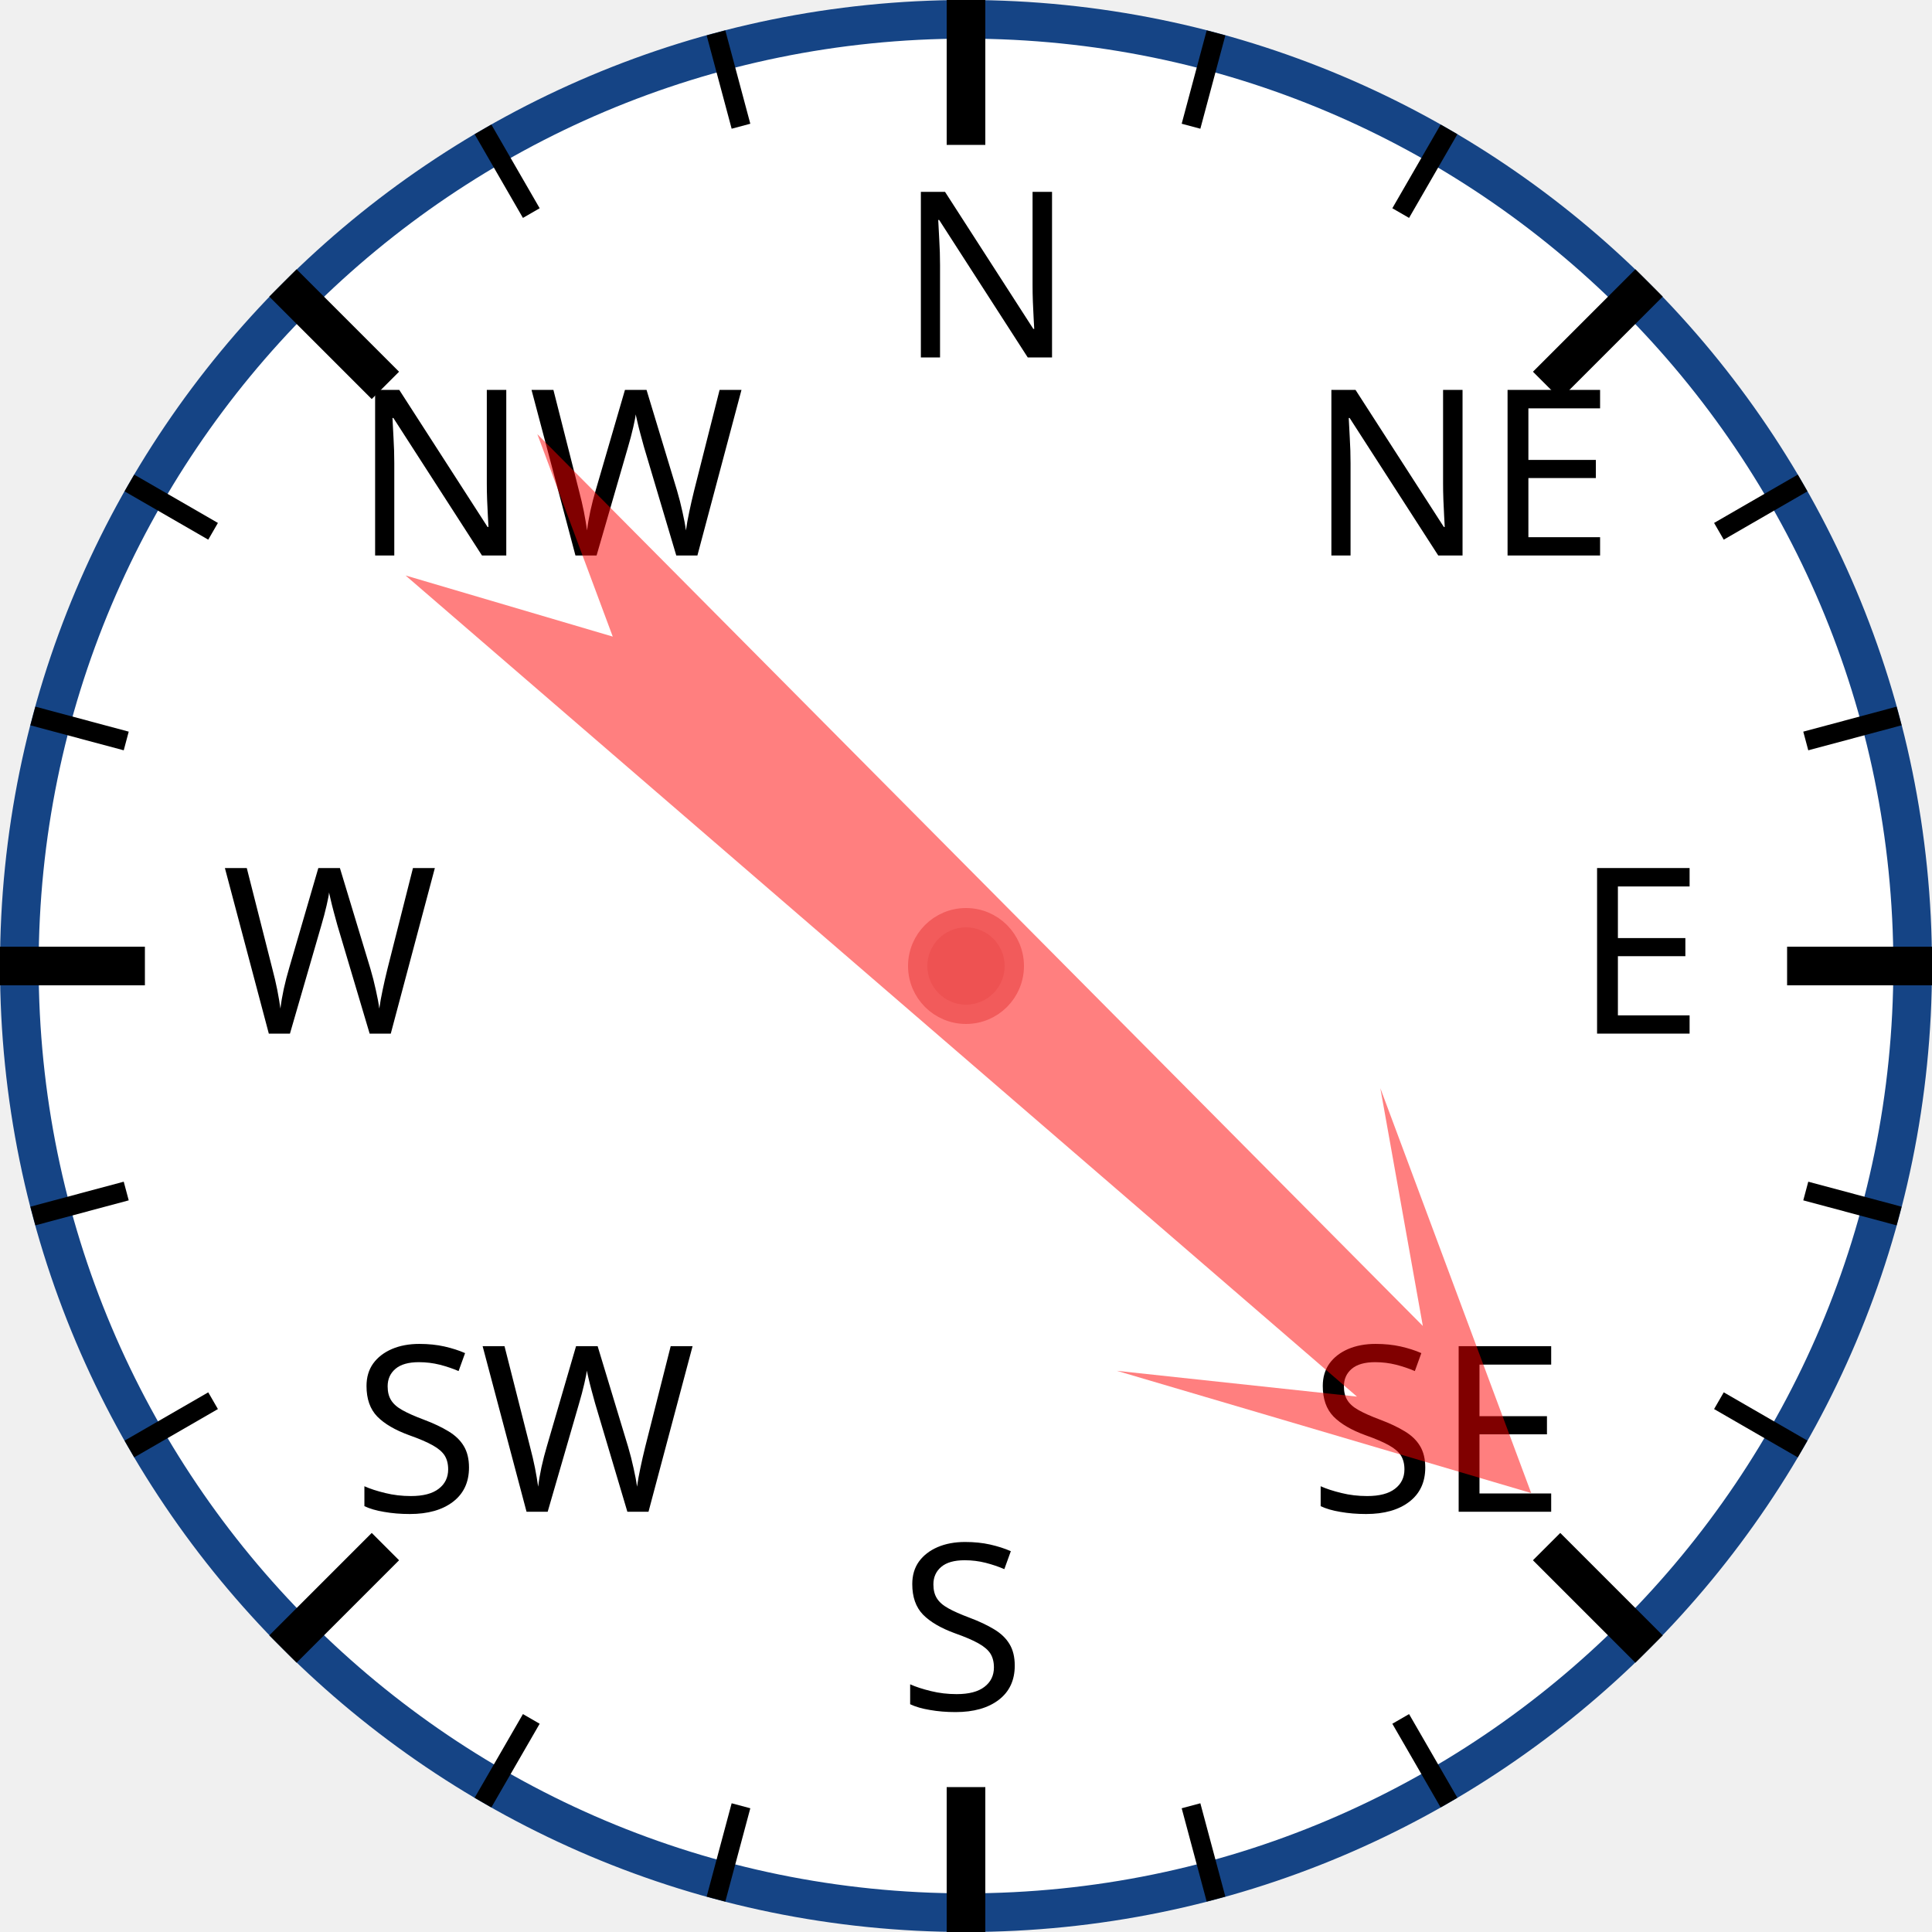
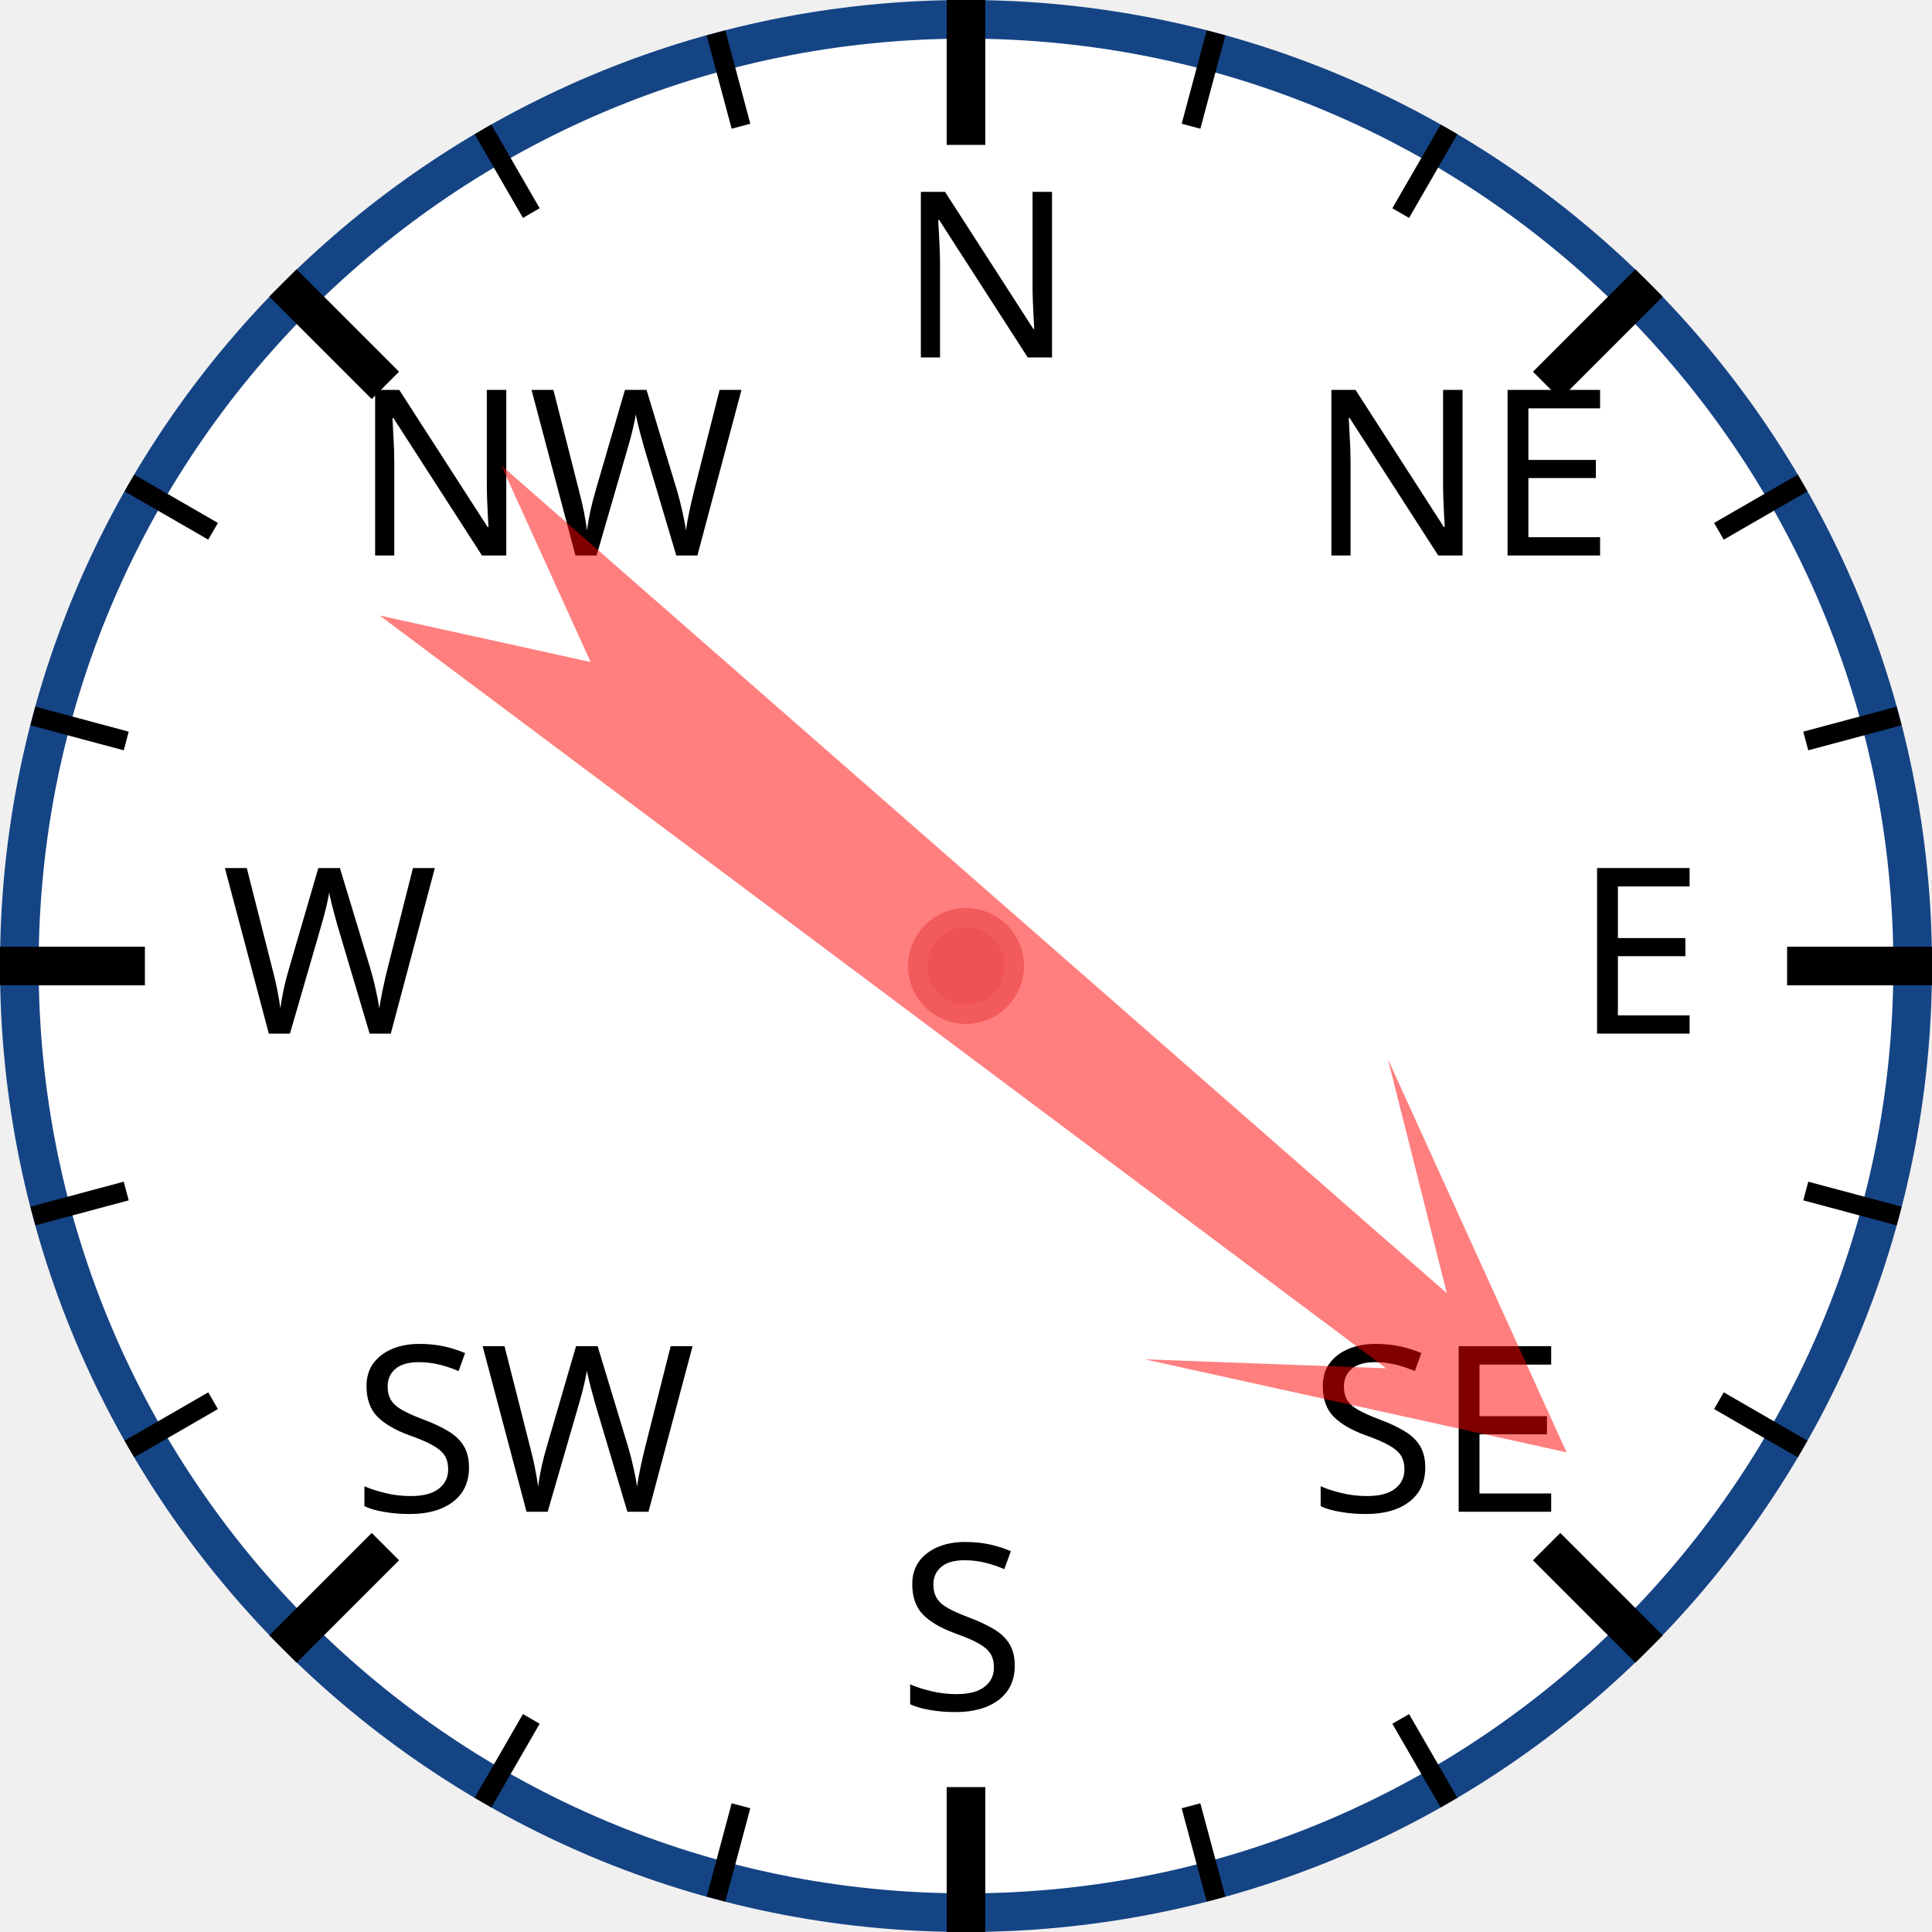
<svg xmlns="http://www.w3.org/2000/svg" width="120px" height="120px" viewBox="0 0 200 200">
  <circle cx="100" cy="100" r="98" style="fill: white; stroke: #154485; stroke-width: 4;" />
  <text x="93.0" y="37.0" style="font-family: sans-serif; font-size: 18pt;">N</text>
  <line x1="100.0" y1="0.0" x2="100.0" y2="15.0" style="stroke: black; stroke-width: 4;" />
  <line x1="74.118" y1="3.407" x2="76.706" y2="13.067" style="stroke: black; stroke-width: 2;" />
  <line x1="50" y1="13.397" x2="55" y2="22.058" style="stroke: black; stroke-width: 2;" />
  <text x="36.503" y="57.503" style="font-family: sans-serif; font-size: 18pt;">NW</text>
  <line x1="29.289" y1="29.289" x2="39.896" y2="39.896" style="stroke: black; stroke-width: 4;" />
  <line x1="13.397" y1="50" x2="22.058" y2="55" style="stroke: black; stroke-width: 2;" />
  <line x1="3.407" y1="74.118" x2="13.067" y2="76.706" style="stroke: black; stroke-width: 2;" />
  <text x="23.0" y="107.0" style="font-family: sans-serif; font-size: 18pt;">W</text>
  <line x1="0.0" y1="100.0" x2="15.0" y2="100.0" style="stroke: black; stroke-width: 4;" />
  <line x1="3.407" y1="125.882" x2="13.067" y2="123.294" style="stroke: black; stroke-width: 2;" />
  <line x1="13.397" y1="150" x2="22.058" y2="145" style="stroke: black; stroke-width: 2;" />
  <text x="36.503" y="156.497" style="font-family: sans-serif; font-size: 18pt;">SW</text>
  <line x1="29.289" y1="170.711" x2="39.896" y2="160.104" style="stroke: black; stroke-width: 4;" />
  <line x1="50" y1="186.603" x2="55" y2="177.942" style="stroke: black; stroke-width: 2;" />
  <line x1="74.118" y1="196.593" x2="76.706" y2="186.933" style="stroke: black; stroke-width: 2;" />
  <text x="93" y="177.0" style="font-family: sans-serif; font-size: 18pt;">S</text>
  <line x1="100" y1="200.0" x2="100" y2="185.0" style="stroke: black; stroke-width: 4;" />
  <line x1="125.882" y1="196.593" x2="123.294" y2="186.933" style="stroke: black; stroke-width: 2;" />
  <line x1="150.0" y1="186.603" x2="145.0" y2="177.942" style="stroke: black; stroke-width: 2;" />
  <text x="135.497" y="156.497" style="font-family: sans-serif; font-size: 18pt;">SE</text>
  <line x1="170.711" y1="170.711" x2="160.104" y2="160.104" style="stroke: black; stroke-width: 4;" />
  <line x1="186.603" y1="150" x2="177.942" y2="145" style="stroke: black; stroke-width: 2;" />
  <line x1="196.593" y1="125.882" x2="186.933" y2="123.294" style="stroke: black; stroke-width: 2;" />
  <text x="163.0" y="107" style="font-family: sans-serif; font-size: 18pt;">E</text>
  <line x1="200.0" y1="100" x2="185.0" y2="100" style="stroke: black; stroke-width: 4;" />
  <line x1="196.593" y1="74.118" x2="186.933" y2="76.706" style="stroke: black; stroke-width: 2;" />
  <line x1="186.603" y1="50" x2="177.942" y2="55" style="stroke: black; stroke-width: 2;" />
  <text x="135.497" y="57.503" style="font-family: sans-serif; font-size: 18pt;">NE</text>
  <line x1="170.711" y1="29.289" x2="160.104" y2="39.896" style="stroke: black; stroke-width: 4;" />
  <line x1="150" y1="13.397" x2="145" y2="22.058" style="stroke: black; stroke-width: 2;" />
  <line x1="125.882" y1="3.407" x2="123.294" y2="13.067" style="stroke: black; stroke-width: 2;" />
-   <polygon points="100 20 120 60 105 40 110 170 100 150 90 170 95 40 80 60" style="fill: red; fill-opacity: 0.5;" transform="rotate(133,100,100)" />
+   <polygon points="100 20 120 60 105 40 110 170 100 150 90 170 95 40 80 60" style="fill: red; fill-opacity: 0.5;" transform="rotate(129,100,100)" />
  <circle cx="100" cy="100" r="5" style="fill: #EE5252; stroke: #F25B5B; stroke-width: 2;" />
</svg>
